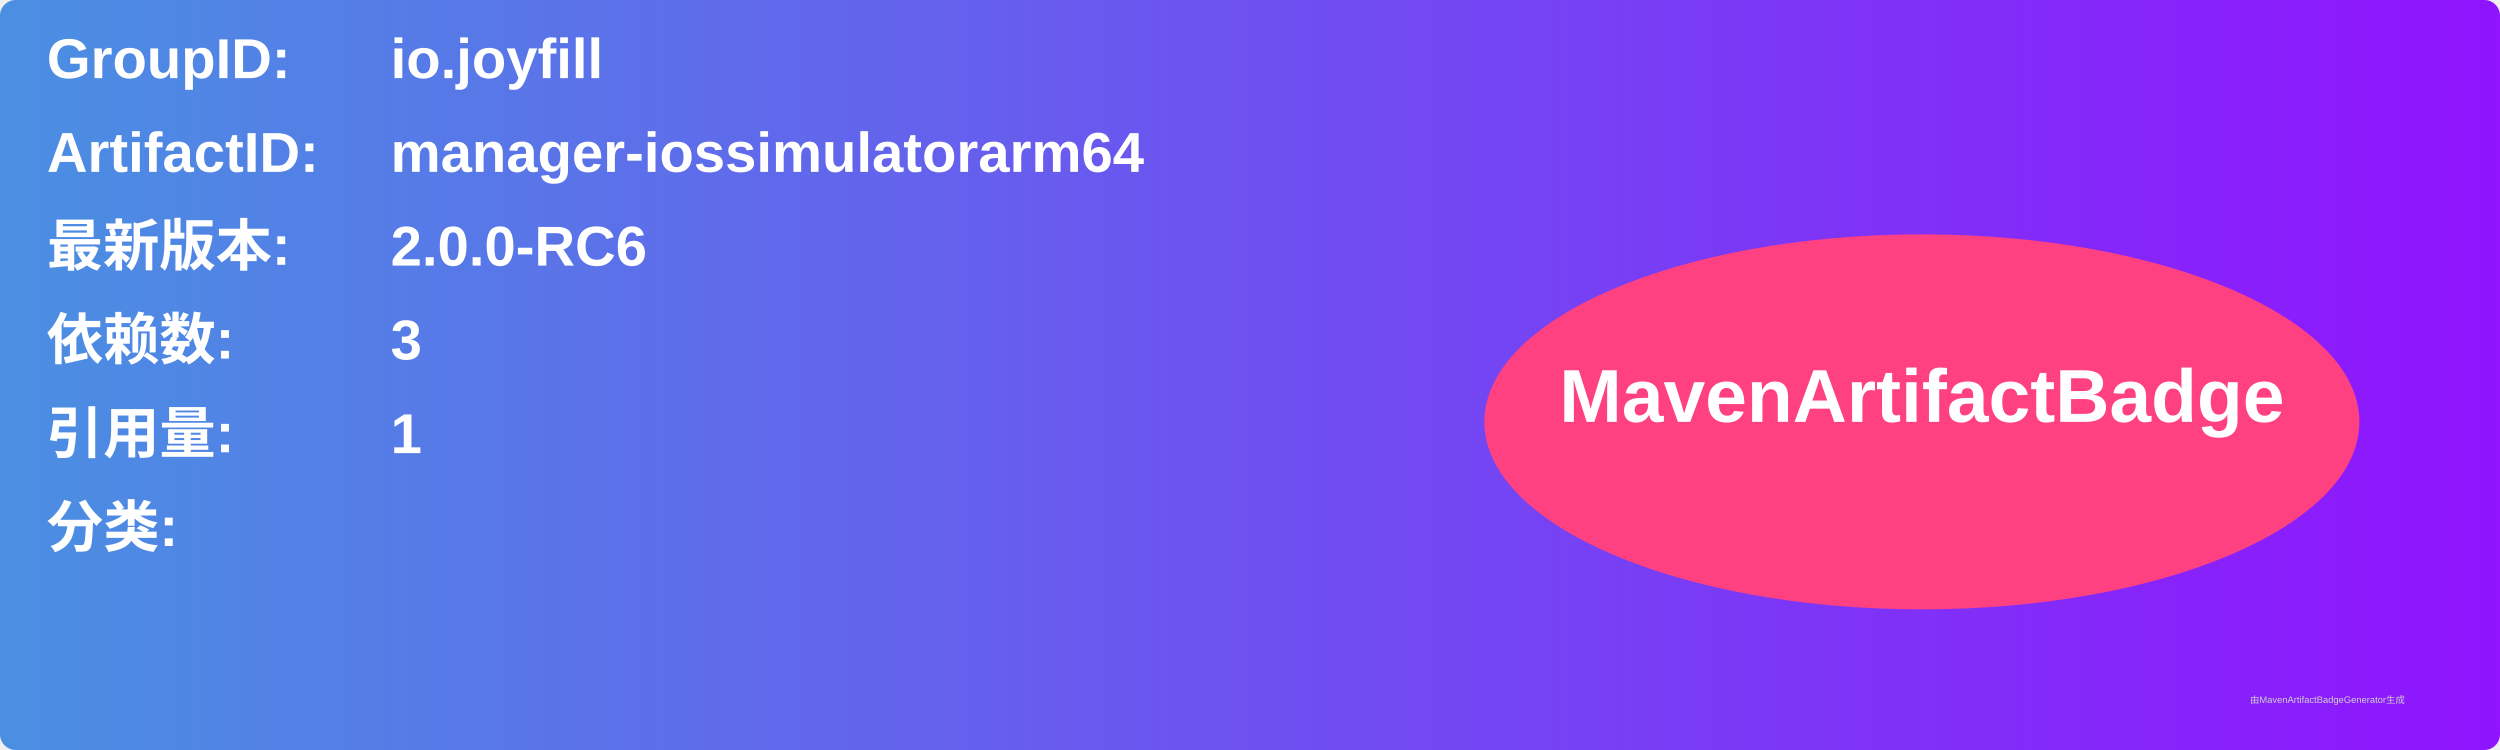
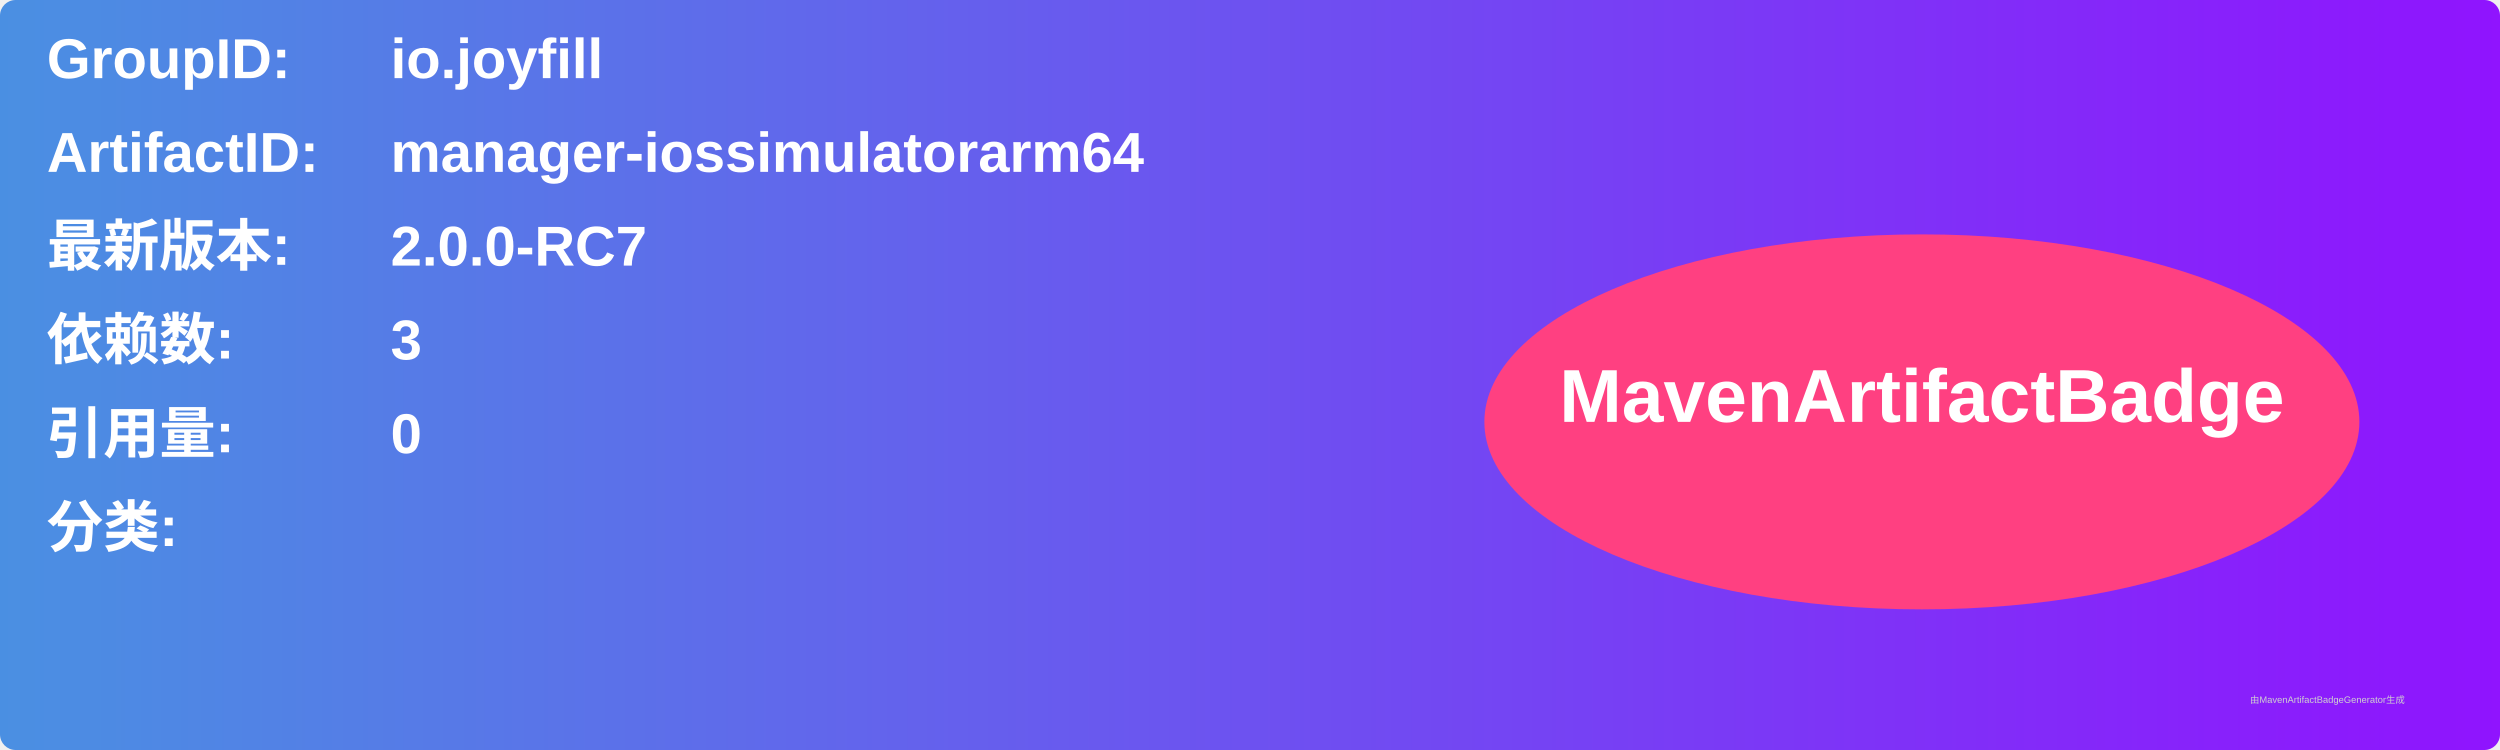
<svg xmlns="http://www.w3.org/2000/svg" width="800" height="240" viewBox="0 0 800 240">
  <linearGradient id="grad" x1="0%" y1="0%" x2="100%" y2="0%">
    <stop offset="0%" stop-color="#4a90e2" />
    <stop offset="100%" stop-color="#9013fe" />
  </linearGradient>
  <rect width="100%" height="100%" rx="5" ry="5" fill="url(#grad)" />
  <g transform="translate(15, 15)">
    <text x="0" y="10" font-family="Arial" font-size="18" fill="white" font-weight="bold" width="260">GroupID:</text>
    <text x="110" y="10" font-family="Arial" font-size="18" fill="white" font-weight="bold" width="460">io.joyfill</text>
    <text x="0" y="40" font-family="Arial" font-size="18" fill="white" font-weight="bold" width="260">ArtifactID:</text>
    <text x="110" y="40" font-family="Arial" font-size="18" fill="white" font-weight="bold" width="460">manager-iossimulatorarm64</text>
    <text x="0" y="70" font-family="Arial" font-size="18" fill="white" font-weight="bold">最新版本:</text>
    <text x="110" y="70" font-family="Arial" font-size="18" fill="white" font-weight="bold">
-       <tspan font-weight="bold">2.0.0-RC6</tspan>
+       <tspan font-weight="bold">2.0.0-RC7</tspan>
    </text>
    <text x="0" y="100" font-family="Arial" font-size="18" fill="white" font-weight="bold">依赖数: </text>
    <text x="110" y="100" font-family="Arial" font-size="18" fill="white">
      <tspan font-weight="bold">3</tspan>
    </text>
    <text x="0" y="130" font-family="Arial" font-size="18" fill="white" font-weight="bold">引用量: </text>
    <text x="110" y="130" font-family="Arial" font-size="18" fill="white">
-       <tspan font-weight="bold">1</tspan>
+       <tspan font-weight="bold">0</tspan>
    </text>
    <text x="0" y="160" font-family="Arial" font-size="18" fill="white" font-weight="bold">分类:</text>
    <text x="10" y="190" font-family="Arial" font-size="10" fill="white">
      <tspan font-weight="bold" />
    </text>
    <ellipse cx="600" cy="120" rx="140" ry="60" fill="#ff4081" />
    <text x="600" y="120" text-anchor="middle" font-family="Arial" font-size="24" fill="white" font-weight="bold">MavenArtifactBadge</text>
  </g>
  <text x="720" y="225" font-family="Arial" font-size="3" fill="#d0d0d0">由MavenArtifactBadgeGenerator生成</text>
</svg>
